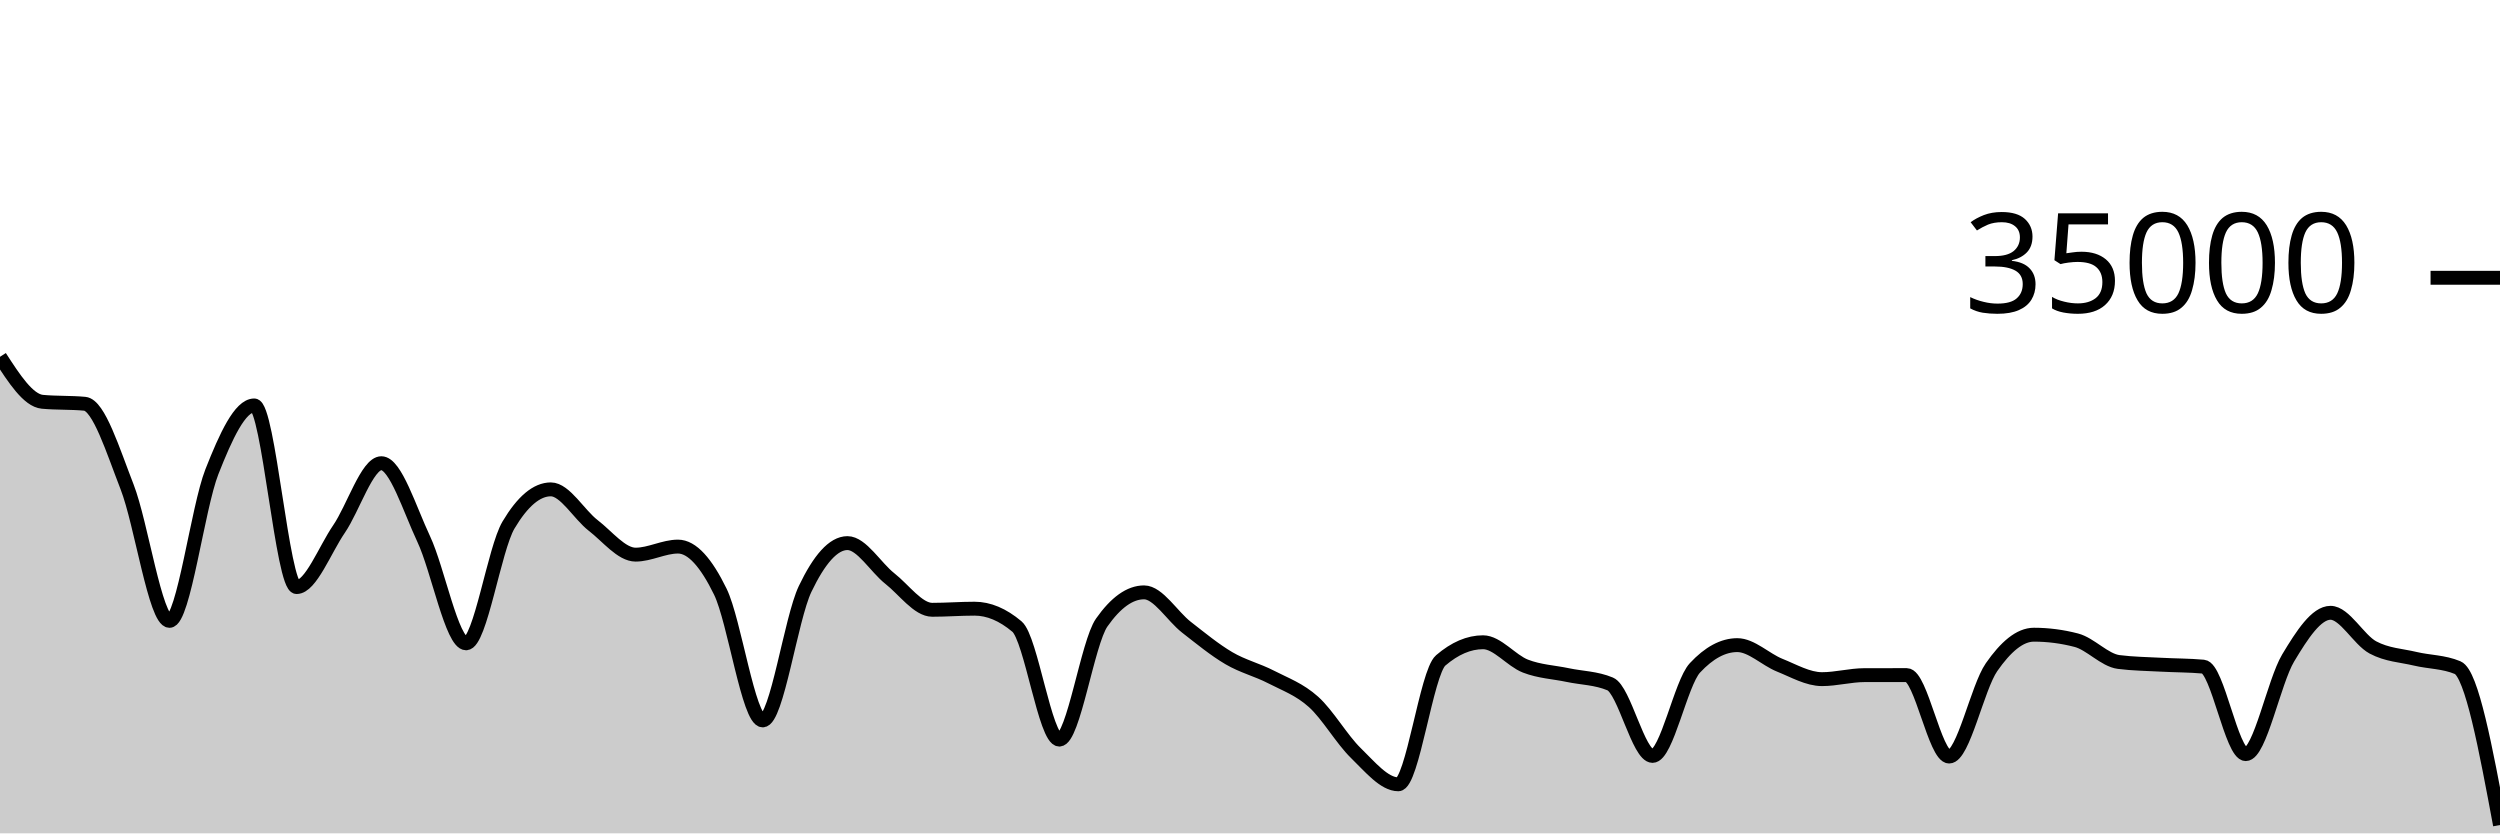
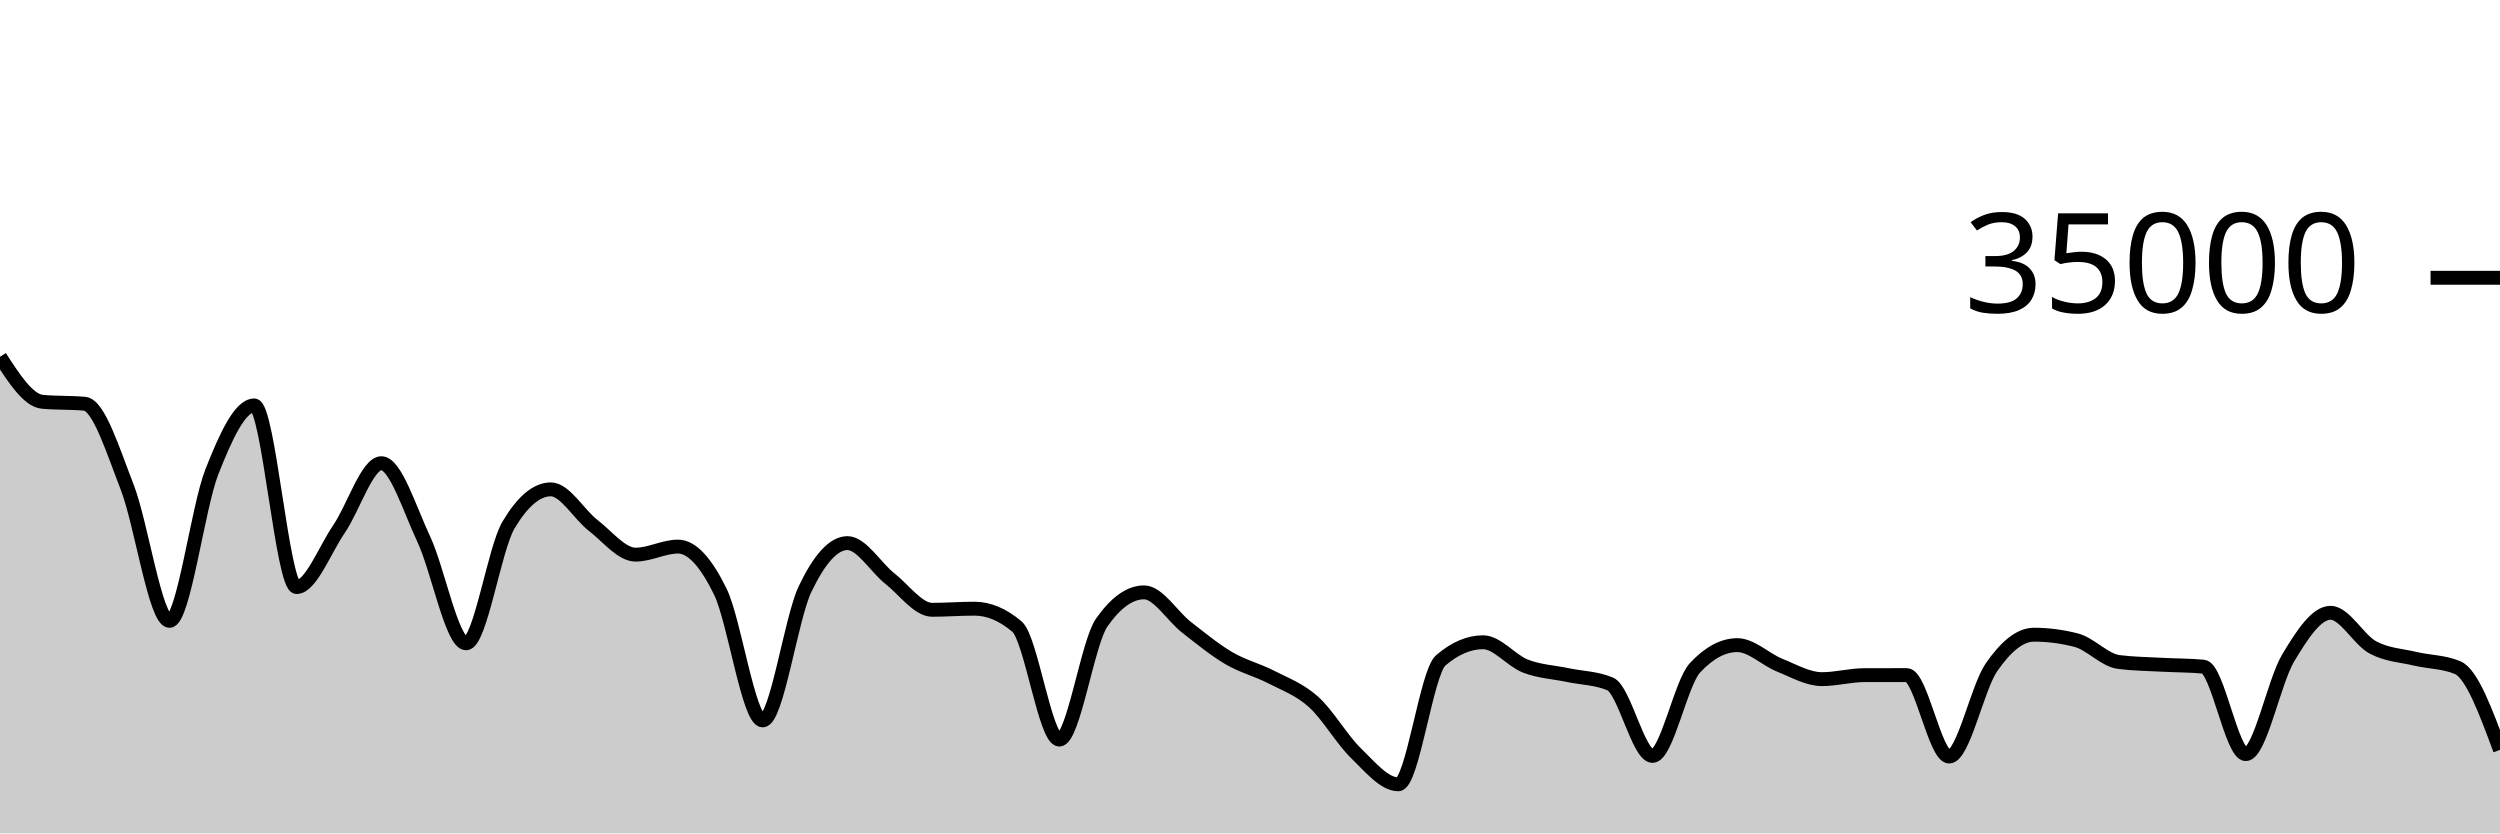
<svg xmlns="http://www.w3.org/2000/svg" viewBox="0 0 180 60">
  <g transform="translate(0,20)">
-     <path class="area" fill="rgba(0, 0, 0, 0.2)" d="M0,5.69C1.017,7.262,2.034,8.835,3.051,8.929C4.068,9.024,5.085,8.976,6.102,9.071C7.119,9.165,8.136,12.455,9.153,15.061C10.169,17.666,11.186,24.703,12.203,24.703C13.22,24.703,14.237,16.557,15.254,13.971C16.271,11.386,17.288,9.191,18.305,9.191C19.322,9.191,20.339,22.269,21.356,22.269C22.373,22.269,23.39,19.579,24.407,18.093C25.424,16.606,26.441,13.351,27.458,13.351C28.475,13.351,29.492,16.651,30.508,18.813C31.525,20.974,32.542,26.319,33.559,26.319C34.576,26.319,35.593,19.518,36.61,17.805C37.627,16.091,38.644,15.234,39.661,15.234C40.678,15.234,41.695,17.05,42.712,17.833C43.729,18.616,44.746,19.934,45.763,19.934C46.78,19.934,47.797,19.354,48.814,19.354C49.831,19.354,50.847,20.515,51.864,22.601C52.881,24.687,53.898,31.87,54.915,31.87C55.932,31.87,56.949,24.536,57.966,22.408C58.983,20.28,60,19.103,61.017,19.103C62.034,19.103,63.051,20.854,64.068,21.655C65.085,22.455,66.102,23.905,67.119,23.905C68.136,23.905,69.153,23.825,70.169,23.825C71.186,23.825,72.203,24.254,73.22,25.111C74.237,25.968,75.254,33.251,76.271,33.251C77.288,33.251,78.305,26.275,79.322,24.825C80.339,23.375,81.356,22.65,82.373,22.65C83.39,22.65,84.407,24.37,85.424,25.16C86.441,25.95,87.458,26.79,88.475,27.387C89.492,27.985,90.508,28.221,91.525,28.746C92.542,29.271,93.559,29.625,94.576,30.538C95.593,31.451,96.61,33.237,97.627,34.225C98.644,35.214,99.661,36.47,100.678,36.47C101.695,36.47,102.712,28.423,103.729,27.551C104.746,26.678,105.763,26.242,106.78,26.242C107.797,26.242,108.814,27.565,109.831,27.959C110.847,28.353,111.864,28.392,112.881,28.606C113.898,28.82,114.915,28.818,115.932,29.243C116.949,29.669,117.966,34.426,118.983,34.426C120,34.426,121.017,29.181,122.034,28.088C123.051,26.995,124.068,26.449,125.085,26.449C126.102,26.449,127.119,27.484,128.136,27.893C129.153,28.301,130.169,28.898,131.186,28.898C132.203,28.898,133.22,28.613,134.237,28.61C135.254,28.608,136.271,28.607,137.288,28.607C138.305,28.607,139.322,34.472,140.339,34.472C141.356,34.472,142.373,29.5,143.39,28.038C144.407,26.575,145.424,25.698,146.441,25.698C147.458,25.698,148.475,25.83,149.492,26.094C150.508,26.357,151.525,27.532,152.542,27.663C153.559,27.794,154.576,27.804,155.593,27.859C156.61,27.915,157.627,27.906,158.644,27.998C159.661,28.09,160.678,34.297,161.695,34.297C162.712,34.297,163.729,29.072,164.746,27.376C165.763,25.68,166.78,24.121,167.797,24.121C168.814,24.121,169.831,26.068,170.847,26.614C171.864,27.159,172.881,27.19,173.898,27.432C174.915,27.674,175.932,27.644,176.949,28.069C177.966,28.493,178.983,33.948,180,39.402L180,40C178.983,40,177.966,40,176.949,40C175.932,40,174.915,40,173.898,40C172.881,40,171.864,40,170.847,40C169.831,40,168.814,40,167.797,40C166.78,40,165.763,40,164.746,40C163.729,40,162.712,40,161.695,40C160.678,40,159.661,40,158.644,40C157.627,40,156.61,40,155.593,40C154.576,40,153.559,40,152.542,40C151.525,40,150.508,40,149.492,40C148.475,40,147.458,40,146.441,40C145.424,40,144.407,40,143.39,40C142.373,40,141.356,40,140.339,40C139.322,40,138.305,40,137.288,40C136.271,40,135.254,40,134.237,40C133.22,40,132.203,40,131.186,40C130.169,40,129.153,40,128.136,40C127.119,40,126.102,40,125.085,40C124.068,40,123.051,40,122.034,40C121.017,40,120,40,118.983,40C117.966,40,116.949,40,115.932,40C114.915,40,113.898,40,112.881,40C111.864,40,110.847,40,109.831,40C108.814,40,107.797,40,106.78,40C105.763,40,104.746,40,103.729,40C102.712,40,101.695,40,100.678,40C99.661,40,98.644,40,97.627,40C96.61,40,95.593,40,94.576,40C93.559,40,92.542,40,91.525,40C90.508,40,89.492,40,88.475,40C87.458,40,86.441,40,85.424,40C84.407,40,83.39,40,82.373,40C81.356,40,80.339,40,79.322,40C78.305,40,77.288,40,76.271,40C75.254,40,74.237,40,73.22,40C72.203,40,71.186,40,70.169,40C69.153,40,68.136,40,67.119,40C66.102,40,65.085,40,64.068,40C63.051,40,62.034,40,61.017,40C60,40,58.983,40,57.966,40C56.949,40,55.932,40,54.915,40C53.898,40,52.881,40,51.864,40C50.847,40,49.831,40,48.814,40C47.797,40,46.78,40,45.763,40C44.746,40,43.729,40,42.712,40C41.695,40,40.678,40,39.661,40C38.644,40,37.627,40,36.61,40C35.593,40,34.576,40,33.559,40C32.542,40,31.525,40,30.508,40C29.492,40,28.475,40,27.458,40C26.441,40,25.424,40,24.407,40C23.39,40,22.373,40,21.356,40C20.339,40,19.322,40,18.305,40C17.288,40,16.271,40,15.254,40C14.237,40,13.22,40,12.203,40C11.186,40,10.169,40,9.153,40C8.136,40,7.119,40,6.102,40C5.085,40,4.068,40,3.051,40C2.034,40,1.017,40,0,40Z" />
-     <path class="line" stroke="black" fill="none" d="M0,5.69C1.017,7.262,2.034,8.835,3.051,8.929C4.068,9.024,5.085,8.976,6.102,9.071C7.119,9.165,8.136,12.455,9.153,15.061C10.169,17.666,11.186,24.703,12.203,24.703C13.22,24.703,14.237,16.557,15.254,13.971C16.271,11.386,17.288,9.191,18.305,9.191C19.322,9.191,20.339,22.269,21.356,22.269C22.373,22.269,23.39,19.579,24.407,18.093C25.424,16.606,26.441,13.351,27.458,13.351C28.475,13.351,29.492,16.651,30.508,18.813C31.525,20.974,32.542,26.319,33.559,26.319C34.576,26.319,35.593,19.518,36.61,17.805C37.627,16.091,38.644,15.234,39.661,15.234C40.678,15.234,41.695,17.05,42.712,17.833C43.729,18.616,44.746,19.934,45.763,19.934C46.78,19.934,47.797,19.354,48.814,19.354C49.831,19.354,50.847,20.515,51.864,22.601C52.881,24.687,53.898,31.87,54.915,31.87C55.932,31.87,56.949,24.536,57.966,22.408C58.983,20.28,60,19.103,61.017,19.103C62.034,19.103,63.051,20.854,64.068,21.655C65.085,22.455,66.102,23.905,67.119,23.905C68.136,23.905,69.153,23.825,70.169,23.825C71.186,23.825,72.203,24.254,73.22,25.111C74.237,25.968,75.254,33.251,76.271,33.251C77.288,33.251,78.305,26.275,79.322,24.825C80.339,23.375,81.356,22.65,82.373,22.65C83.39,22.65,84.407,24.37,85.424,25.16C86.441,25.95,87.458,26.79,88.475,27.387C89.492,27.985,90.508,28.221,91.525,28.746C92.542,29.271,93.559,29.625,94.576,30.538C95.593,31.451,96.61,33.237,97.627,34.225C98.644,35.214,99.661,36.47,100.678,36.47C101.695,36.47,102.712,28.423,103.729,27.551C104.746,26.678,105.763,26.242,106.78,26.242C107.797,26.242,108.814,27.565,109.831,27.959C110.847,28.353,111.864,28.392,112.881,28.606C113.898,28.82,114.915,28.818,115.932,29.243C116.949,29.669,117.966,34.426,118.983,34.426C120,34.426,121.017,29.181,122.034,28.088C123.051,26.995,124.068,26.449,125.085,26.449C126.102,26.449,127.119,27.484,128.136,27.893C129.153,28.301,130.169,28.898,131.186,28.898C132.203,28.898,133.22,28.613,134.237,28.61C135.254,28.608,136.271,28.607,137.288,28.607C138.305,28.607,139.322,34.472,140.339,34.472C141.356,34.472,142.373,29.5,143.39,28.038C144.407,26.575,145.424,25.698,146.441,25.698C147.458,25.698,148.475,25.83,149.492,26.094C150.508,26.357,151.525,27.532,152.542,27.663C153.559,27.794,154.576,27.804,155.593,27.859C156.61,27.915,157.627,27.906,158.644,27.998C159.661,28.09,160.678,34.297,161.695,34.297C162.712,34.297,163.729,29.072,164.746,27.376C165.763,25.68,166.78,24.121,167.797,24.121C168.814,24.121,169.831,26.068,170.847,26.614C171.864,27.159,172.881,27.19,173.898,27.432C174.915,27.674,175.932,27.644,176.949,28.069C177.966,28.493,178.983,33.948,180,39.402" />
+     <path class="area" fill="rgba(0, 0, 0, 0.2)" d="M0,5.69C1.017,7.262,2.034,8.835,3.051,8.929C4.068,9.024,5.085,8.976,6.102,9.071C7.119,9.165,8.136,12.455,9.153,15.061C10.169,17.666,11.186,24.703,12.203,24.703C13.22,24.703,14.237,16.557,15.254,13.971C16.271,11.386,17.288,9.191,18.305,9.191C19.322,9.191,20.339,22.269,21.356,22.269C22.373,22.269,23.39,19.579,24.407,18.093C25.424,16.606,26.441,13.351,27.458,13.351C28.475,13.351,29.492,16.651,30.508,18.813C31.525,20.974,32.542,26.319,33.559,26.319C34.576,26.319,35.593,19.518,36.61,17.805C37.627,16.091,38.644,15.234,39.661,15.234C40.678,15.234,41.695,17.05,42.712,17.833C43.729,18.616,44.746,19.934,45.763,19.934C46.78,19.934,47.797,19.354,48.814,19.354C49.831,19.354,50.847,20.515,51.864,22.601C52.881,24.687,53.898,31.87,54.915,31.87C55.932,31.87,56.949,24.536,57.966,22.408C58.983,20.28,60,19.103,61.017,19.103C62.034,19.103,63.051,20.854,64.068,21.655C65.085,22.455,66.102,23.905,67.119,23.905C68.136,23.905,69.153,23.825,70.169,23.825C71.186,23.825,72.203,24.254,73.22,25.111C74.237,25.968,75.254,33.251,76.271,33.251C77.288,33.251,78.305,26.275,79.322,24.825C80.339,23.375,81.356,22.65,82.373,22.65C83.39,22.65,84.407,24.37,85.424,25.16C86.441,25.95,87.458,26.79,88.475,27.387C89.492,27.985,90.508,28.221,91.525,28.746C92.542,29.271,93.559,29.625,94.576,30.538C95.593,31.451,96.61,33.237,97.627,34.225C98.644,35.214,99.661,36.47,100.678,36.47C101.695,36.47,102.712,28.423,103.729,27.551C104.746,26.678,105.763,26.242,106.78,26.242C107.797,26.242,108.814,27.565,109.831,27.959C110.847,28.353,111.864,28.392,112.881,28.606C113.898,28.82,114.915,28.818,115.932,29.243C116.949,29.669,117.966,34.426,118.983,34.426C120,34.426,121.017,29.181,122.034,28.088C123.051,26.995,124.068,26.449,125.085,26.449C126.102,26.449,127.119,27.484,128.136,27.893C129.153,28.301,130.169,28.898,131.186,28.898C132.203,28.898,133.22,28.613,134.237,28.61C135.254,28.608,136.271,28.607,137.288,28.607C138.305,28.607,139.322,34.472,140.339,34.472C141.356,34.472,142.373,29.5,143.39,28.038C144.407,26.575,145.424,25.698,146.441,25.698C147.458,25.698,148.475,25.83,149.492,26.094C150.508,26.357,151.525,27.532,152.542,27.663C153.559,27.794,154.576,27.804,155.593,27.859C156.61,27.915,157.627,27.906,158.644,27.998C159.661,28.09,160.678,34.297,161.695,34.297C162.712,34.297,163.729,29.072,164.746,27.376C165.763,25.68,166.78,24.121,167.797,24.121C168.814,24.121,169.831,26.068,170.847,26.614C171.864,27.159,172.881,27.19,173.898,27.432C174.915,27.674,175.932,27.644,176.949,28.069C177.966,28.493,178.983,31.242,180,33.991L180,40C178.983,40,177.966,40,176.949,40C175.932,40,174.915,40,173.898,40C172.881,40,171.864,40,170.847,40C169.831,40,168.814,40,167.797,40C166.78,40,165.763,40,164.746,40C163.729,40,162.712,40,161.695,40C160.678,40,159.661,40,158.644,40C157.627,40,156.61,40,155.593,40C154.576,40,153.559,40,152.542,40C151.525,40,150.508,40,149.492,40C148.475,40,147.458,40,146.441,40C145.424,40,144.407,40,143.39,40C142.373,40,141.356,40,140.339,40C139.322,40,138.305,40,137.288,40C136.271,40,135.254,40,134.237,40C133.22,40,132.203,40,131.186,40C130.169,40,129.153,40,128.136,40C127.119,40,126.102,40,125.085,40C124.068,40,123.051,40,122.034,40C121.017,40,120,40,118.983,40C117.966,40,116.949,40,115.932,40C114.915,40,113.898,40,112.881,40C111.864,40,110.847,40,109.831,40C108.814,40,107.797,40,106.78,40C105.763,40,104.746,40,103.729,40C102.712,40,101.695,40,100.678,40C99.661,40,98.644,40,97.627,40C96.61,40,95.593,40,94.576,40C93.559,40,92.542,40,91.525,40C90.508,40,89.492,40,88.475,40C87.458,40,86.441,40,85.424,40C84.407,40,83.39,40,82.373,40C81.356,40,80.339,40,79.322,40C78.305,40,77.288,40,76.271,40C75.254,40,74.237,40,73.22,40C72.203,40,71.186,40,70.169,40C69.153,40,68.136,40,67.119,40C66.102,40,65.085,40,64.068,40C63.051,40,62.034,40,61.017,40C60,40,58.983,40,57.966,40C56.949,40,55.932,40,54.915,40C53.898,40,52.881,40,51.864,40C50.847,40,49.831,40,48.814,40C47.797,40,46.78,40,45.763,40C44.746,40,43.729,40,42.712,40C41.695,40,40.678,40,39.661,40C38.644,40,37.627,40,36.61,40C35.593,40,34.576,40,33.559,40C32.542,40,31.525,40,30.508,40C29.492,40,28.475,40,27.458,40C26.441,40,25.424,40,24.407,40C23.39,40,22.373,40,21.356,40C20.339,40,19.322,40,18.305,40C17.288,40,16.271,40,15.254,40C14.237,40,13.22,40,12.203,40C11.186,40,10.169,40,9.153,40C8.136,40,7.119,40,6.102,40C5.085,40,4.068,40,3.051,40C2.034,40,1.017,40,0,40Z" />
+     <path class="line" stroke="black" fill="none" d="M0,5.69C1.017,7.262,2.034,8.835,3.051,8.929C4.068,9.024,5.085,8.976,6.102,9.071C7.119,9.165,8.136,12.455,9.153,15.061C10.169,17.666,11.186,24.703,12.203,24.703C13.22,24.703,14.237,16.557,15.254,13.971C16.271,11.386,17.288,9.191,18.305,9.191C19.322,9.191,20.339,22.269,21.356,22.269C22.373,22.269,23.39,19.579,24.407,18.093C25.424,16.606,26.441,13.351,27.458,13.351C28.475,13.351,29.492,16.651,30.508,18.813C31.525,20.974,32.542,26.319,33.559,26.319C34.576,26.319,35.593,19.518,36.61,17.805C37.627,16.091,38.644,15.234,39.661,15.234C40.678,15.234,41.695,17.05,42.712,17.833C43.729,18.616,44.746,19.934,45.763,19.934C46.78,19.934,47.797,19.354,48.814,19.354C49.831,19.354,50.847,20.515,51.864,22.601C52.881,24.687,53.898,31.87,54.915,31.87C55.932,31.87,56.949,24.536,57.966,22.408C58.983,20.28,60,19.103,61.017,19.103C62.034,19.103,63.051,20.854,64.068,21.655C65.085,22.455,66.102,23.905,67.119,23.905C68.136,23.905,69.153,23.825,70.169,23.825C71.186,23.825,72.203,24.254,73.22,25.111C74.237,25.968,75.254,33.251,76.271,33.251C77.288,33.251,78.305,26.275,79.322,24.825C80.339,23.375,81.356,22.65,82.373,22.65C83.39,22.65,84.407,24.37,85.424,25.16C86.441,25.95,87.458,26.79,88.475,27.387C89.492,27.985,90.508,28.221,91.525,28.746C92.542,29.271,93.559,29.625,94.576,30.538C95.593,31.451,96.61,33.237,97.627,34.225C98.644,35.214,99.661,36.47,100.678,36.47C101.695,36.47,102.712,28.423,103.729,27.551C104.746,26.678,105.763,26.242,106.78,26.242C107.797,26.242,108.814,27.565,109.831,27.959C110.847,28.353,111.864,28.392,112.881,28.606C113.898,28.82,114.915,28.818,115.932,29.243C116.949,29.669,117.966,34.426,118.983,34.426C120,34.426,121.017,29.181,122.034,28.088C123.051,26.995,124.068,26.449,125.085,26.449C126.102,26.449,127.119,27.484,128.136,27.893C129.153,28.301,130.169,28.898,131.186,28.898C132.203,28.898,133.22,28.613,134.237,28.61C135.254,28.608,136.271,28.607,137.288,28.607C138.305,28.607,139.322,34.472,140.339,34.472C141.356,34.472,142.373,29.5,143.39,28.038C144.407,26.575,145.424,25.698,146.441,25.698C147.458,25.698,148.475,25.83,149.492,26.094C150.508,26.357,151.525,27.532,152.542,27.663C153.559,27.794,154.576,27.804,155.593,27.859C156.61,27.915,157.627,27.906,158.644,27.998C159.661,28.09,160.678,34.297,161.695,34.297C162.712,34.297,163.729,29.072,164.746,27.376C165.763,25.68,166.78,24.121,167.797,24.121C168.814,24.121,169.831,26.068,170.847,26.614C171.864,27.159,172.881,27.19,173.898,27.432C174.915,27.674,175.932,27.644,176.949,28.069C177.966,28.493,178.983,31.242,180,33.991" />
    <path class="axis-ceiling" stroke-width="1" stroke="black" fill="none" d="M175,0L180,0" />
    <text class="axis-ceiling-label" font-family="sans-serif" text-anchor="end" font-size="10px" x="170" y="2.5">35000</text>
  </g>
</svg>
